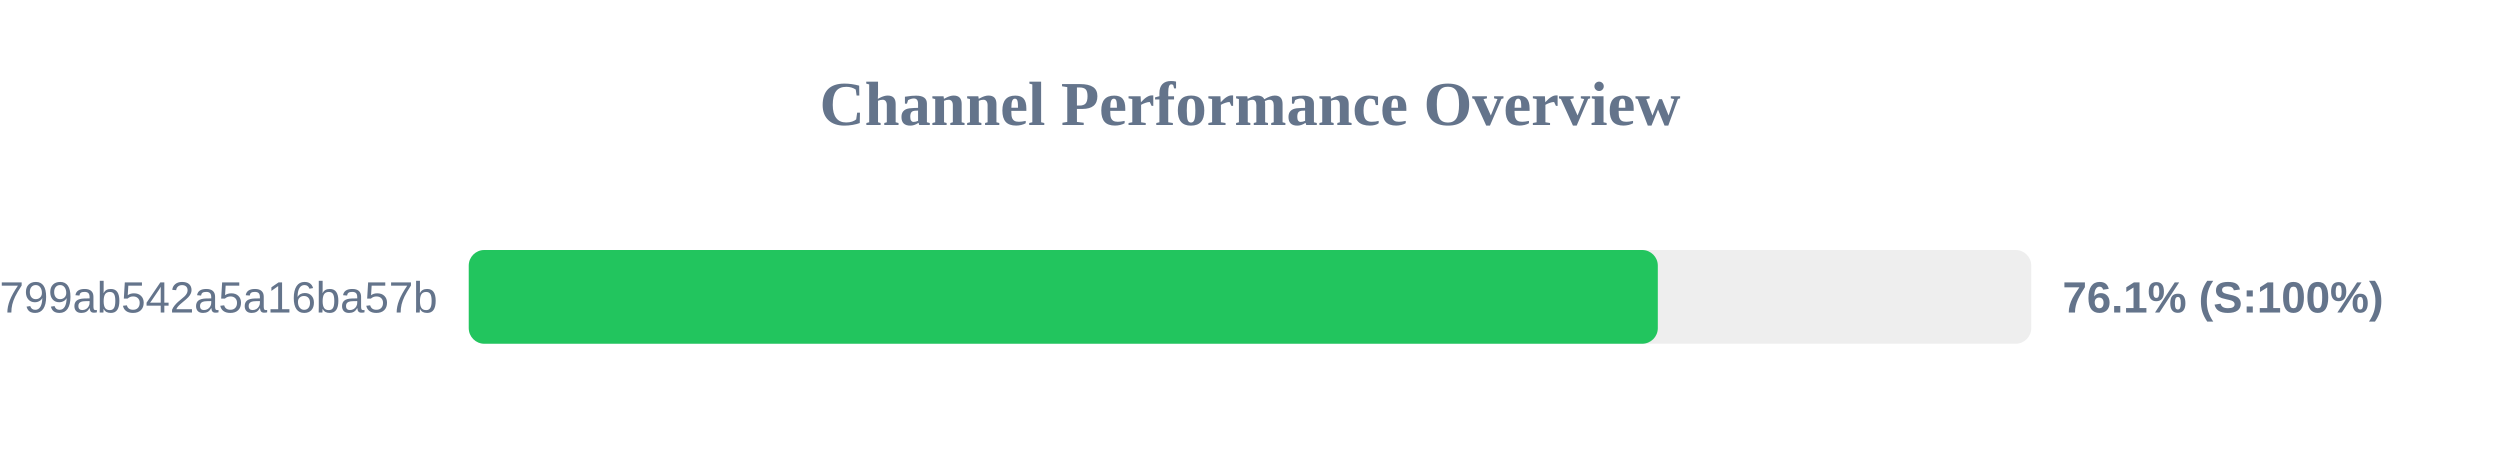
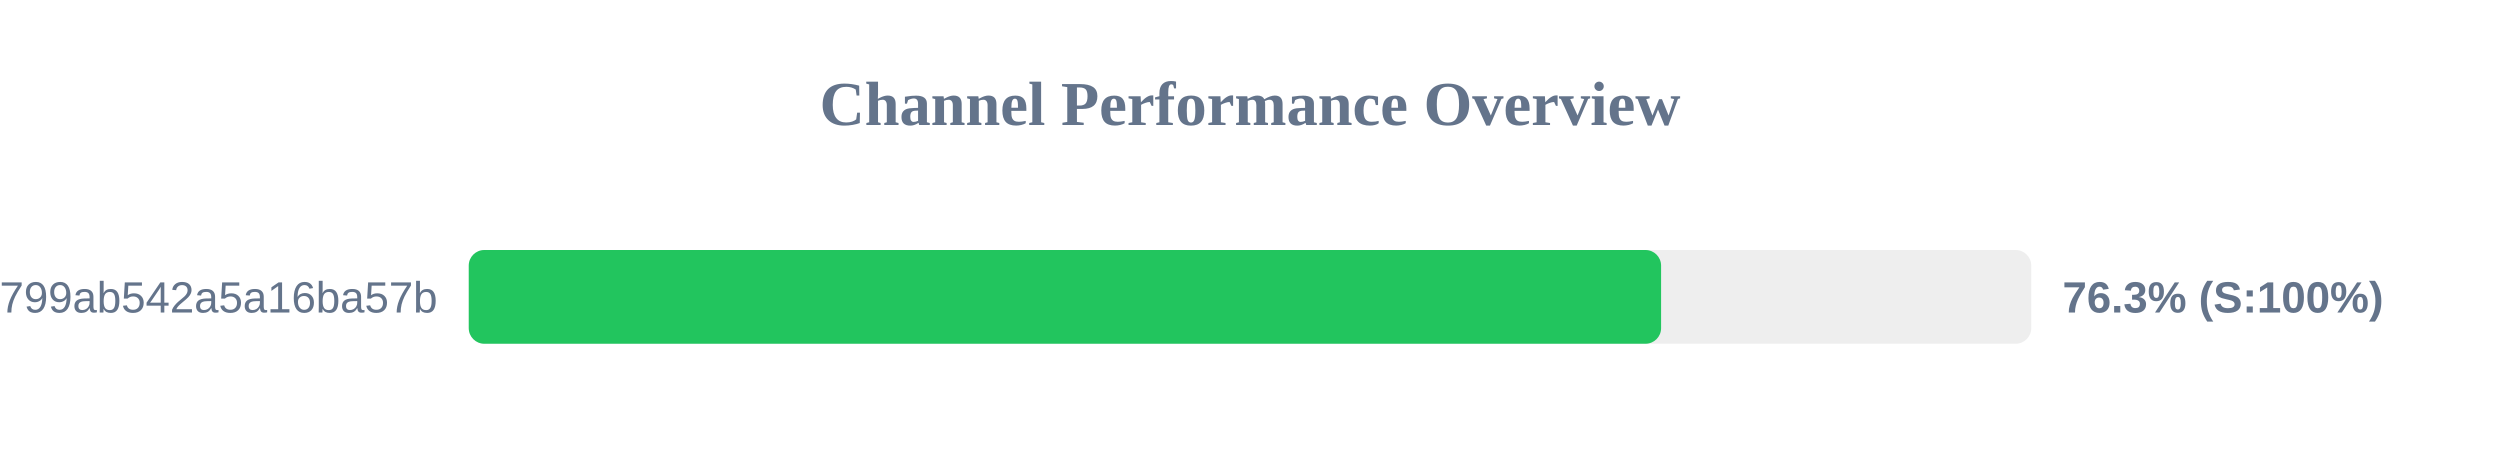
<svg xmlns="http://www.w3.org/2000/svg" width="800" height="150" version="1.1">
  <style>
        .row { font: 14px Arial; fill: #64748b; }
        .score { font: bold 14px Arial; fill: #64748b; }
    </style>
  <text x="400" y="40" text-anchor="middle" font-size="20px" font-weight="bold" fill="#64748b">Channel Performance Overview</text>
  <rect x="150" y="80" width="500" height="30" fill="#eee" rx="5" />
-   <rect x="150" y="80" width="380.5" height="30" fill="#22c55e" rx="5" />
+   <rect x="150" y="80" width="381.55" height="30" fill="#22c55e" rx="5" />
  <text x="140" y="100" text-anchor="end" class="row">subscribe?token=1d6704a3418417799ab542a5a16ba57b</text>
-   <text x="660" y="100" text-anchor="start" class="score">76.1% (S:100%)</text>
+   <text x="660" y="100" text-anchor="start" class="score">76.3% (S:100%)</text>
</svg>
